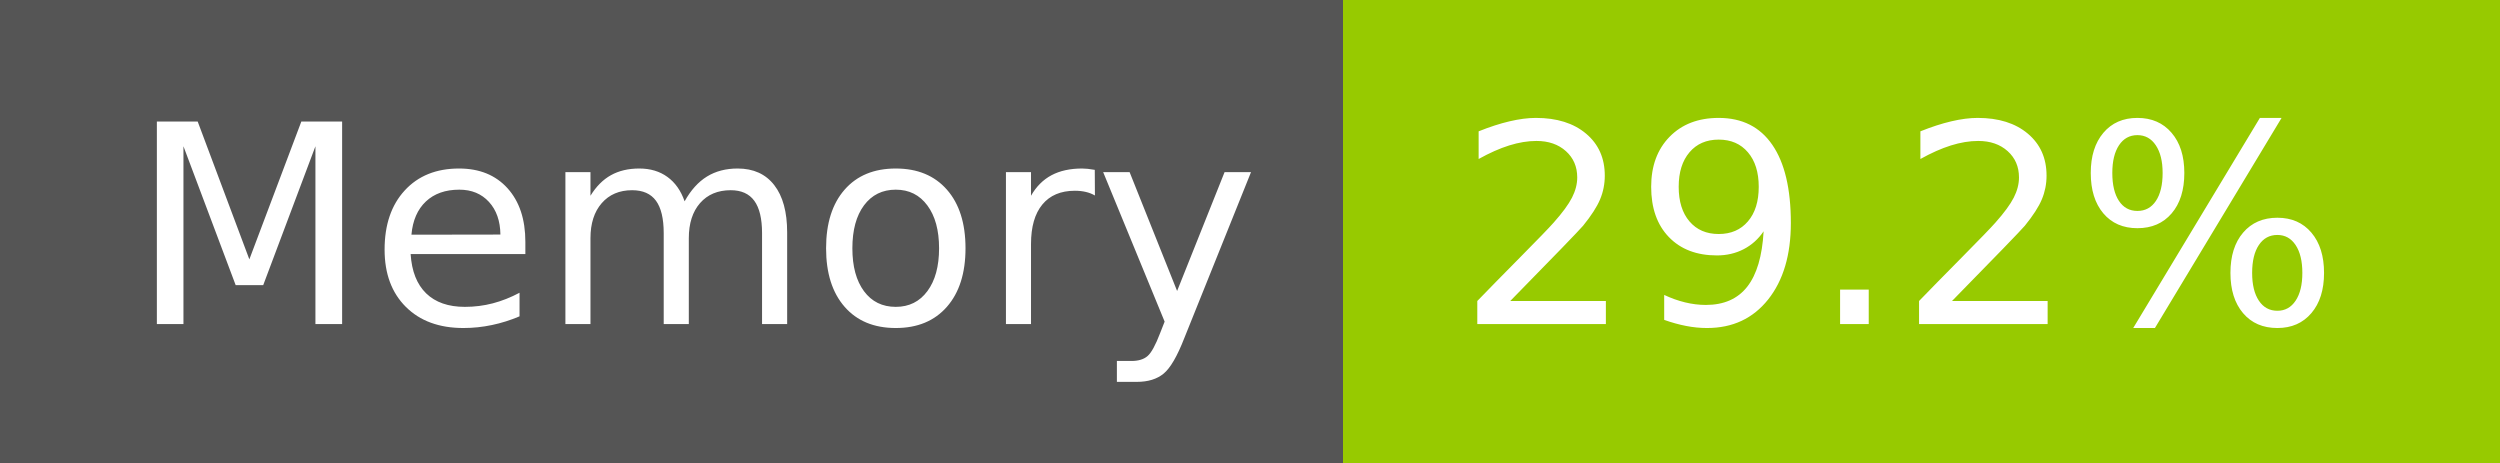
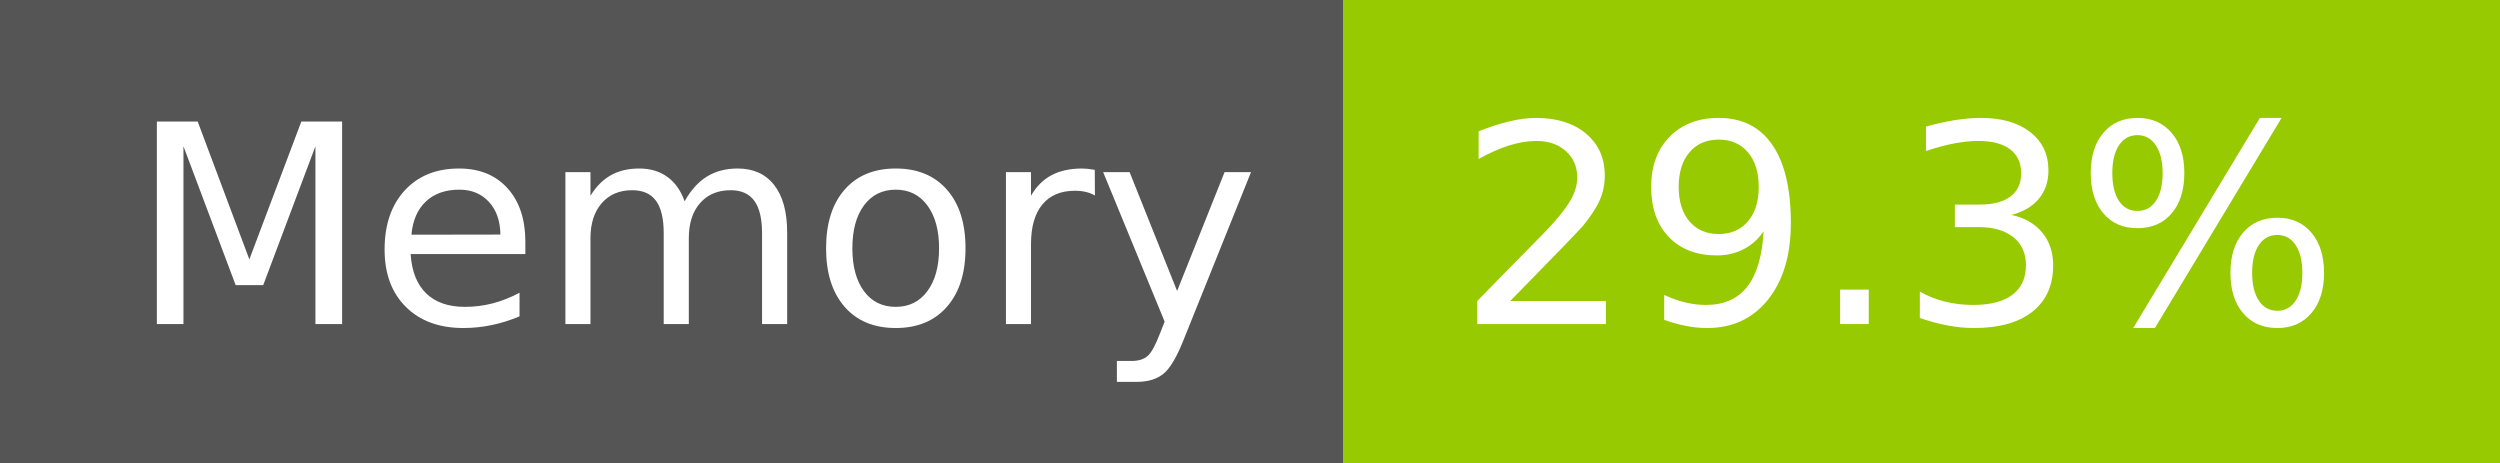
- <svg xmlns="http://www.w3.org/2000/svg" width="108" height="20" role="img" aria-label="Memory: 29.2%">
+ <svg xmlns="http://www.w3.org/2000/svg" width="108" height="20" role="img" aria-label="Memory: 29.3%">
  <g shape-rendering="crispEdges">
    <rect width="58" height="20" fill="#555" />
    <rect x="58" width="50" height="20" fill="#97ca00" />
  </g>
  <g fill="#fff" text-anchor="middle" font-family="Verdana,Geneva,DejaVu Sans,sans-serif" text-rendering="geometricPrecision" font-size="120">
    <text x="300" y="140" transform="scale(.1)" fill="#fff" textLength="466">Memory</text>
-     <text x="820" y="140" transform="scale(.1)" fill="#fff" textLength="390">29.2%</text>
+     <text x="820" y="140" transform="scale(.1)" fill="#fff" textLength="390">29.3%</text>
  </g>
</svg>
